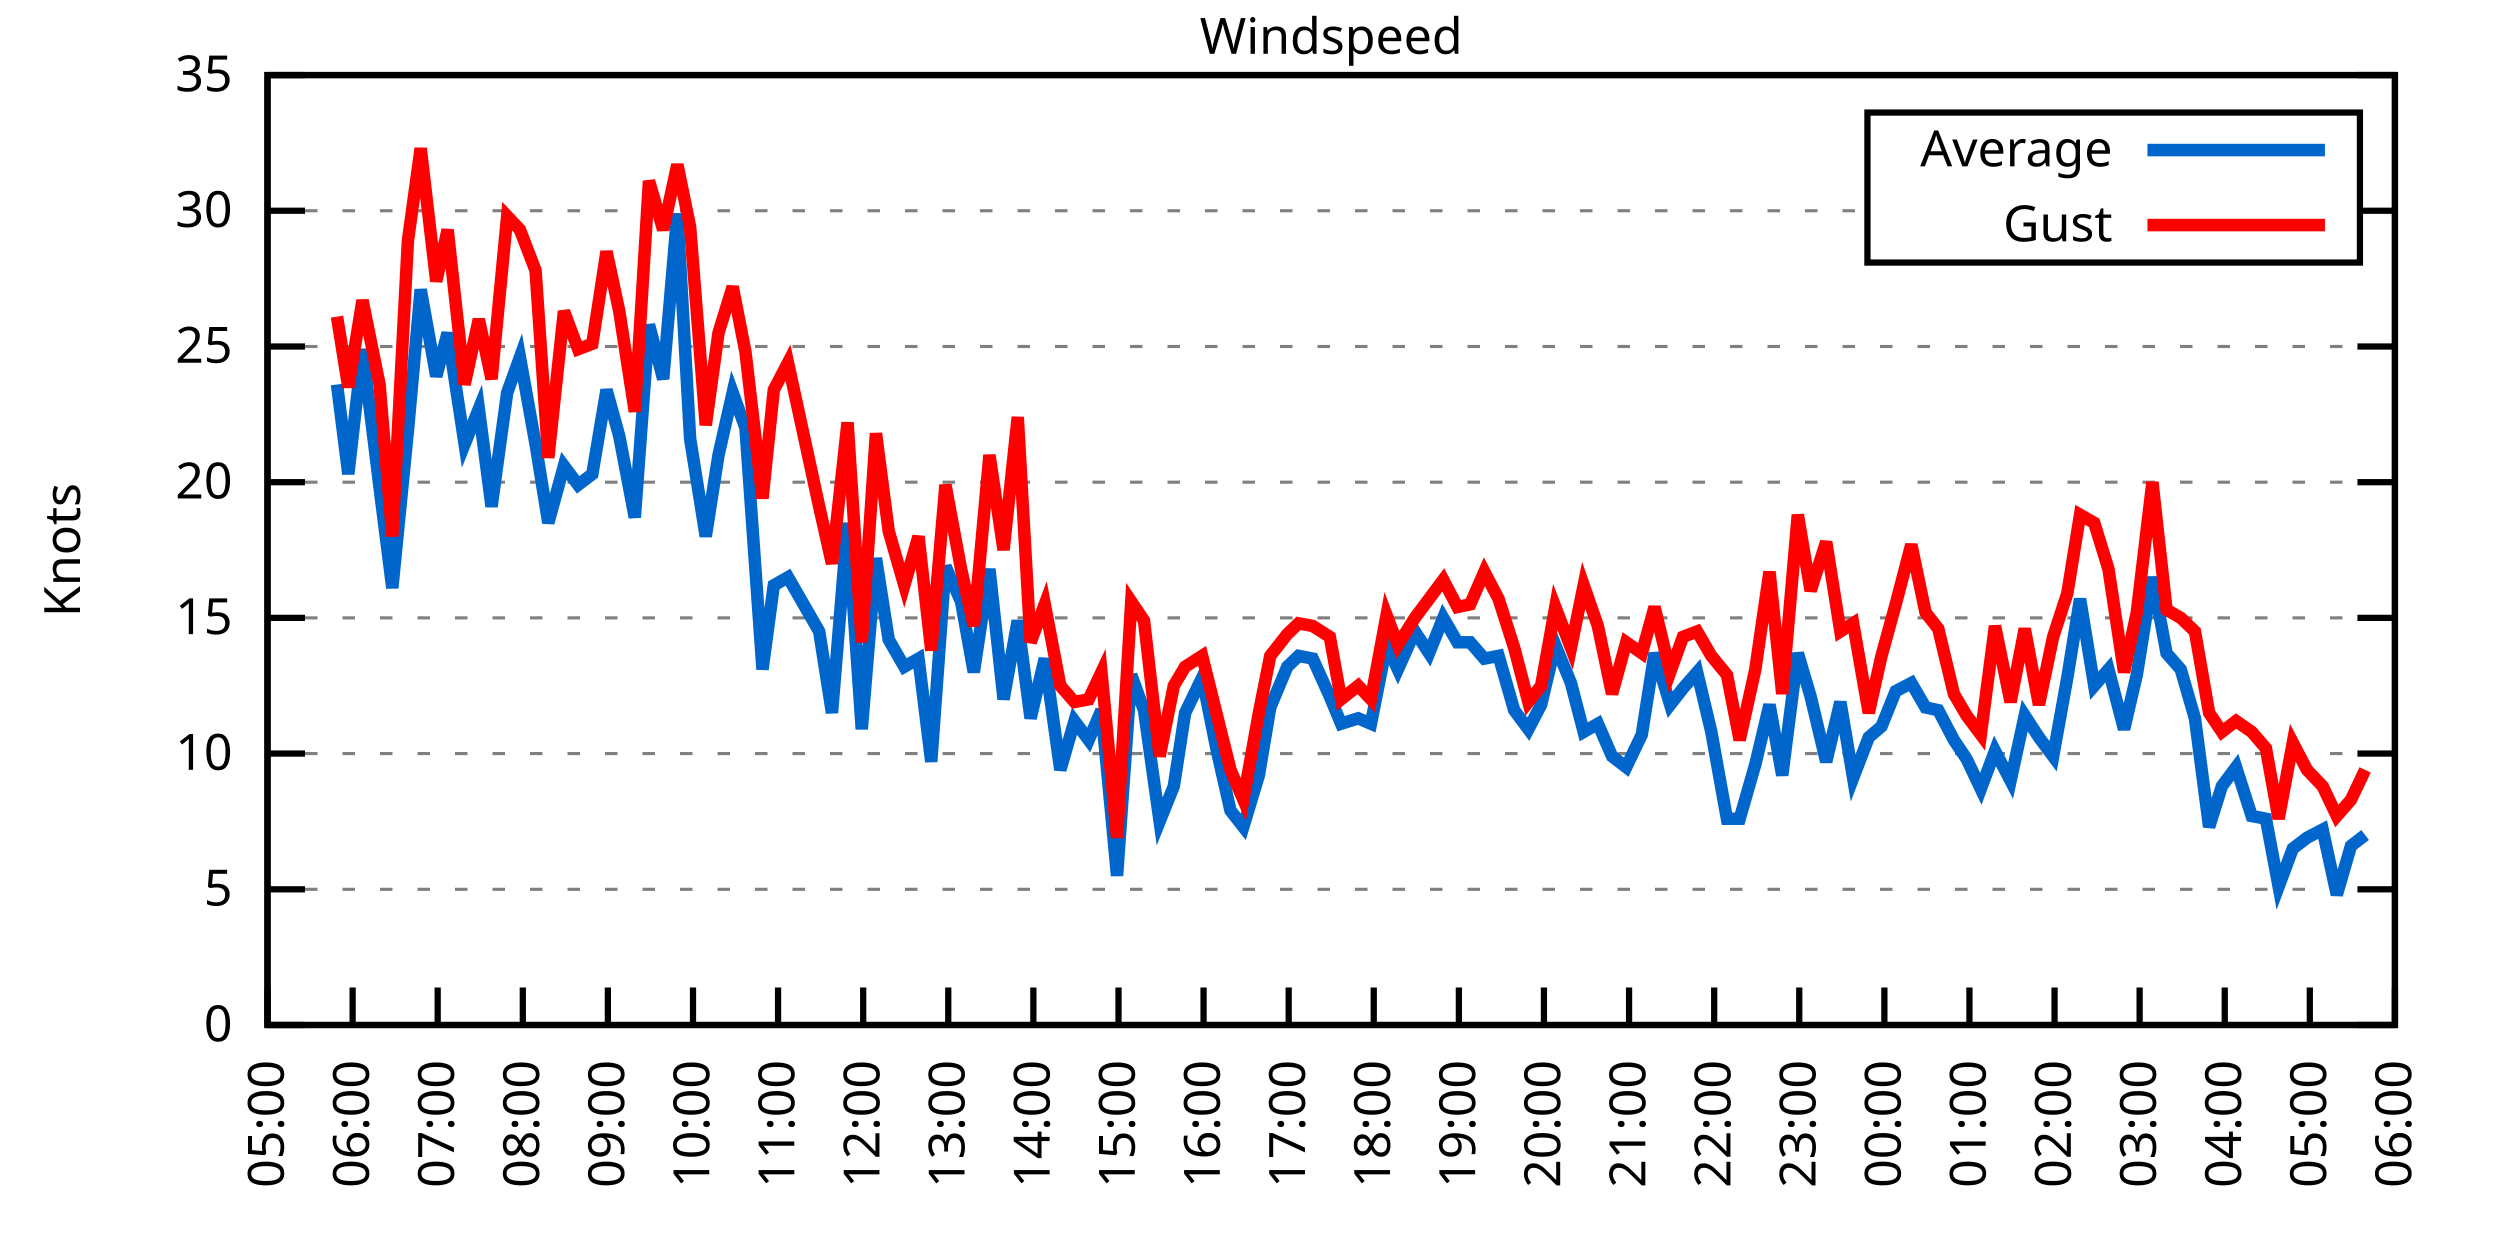
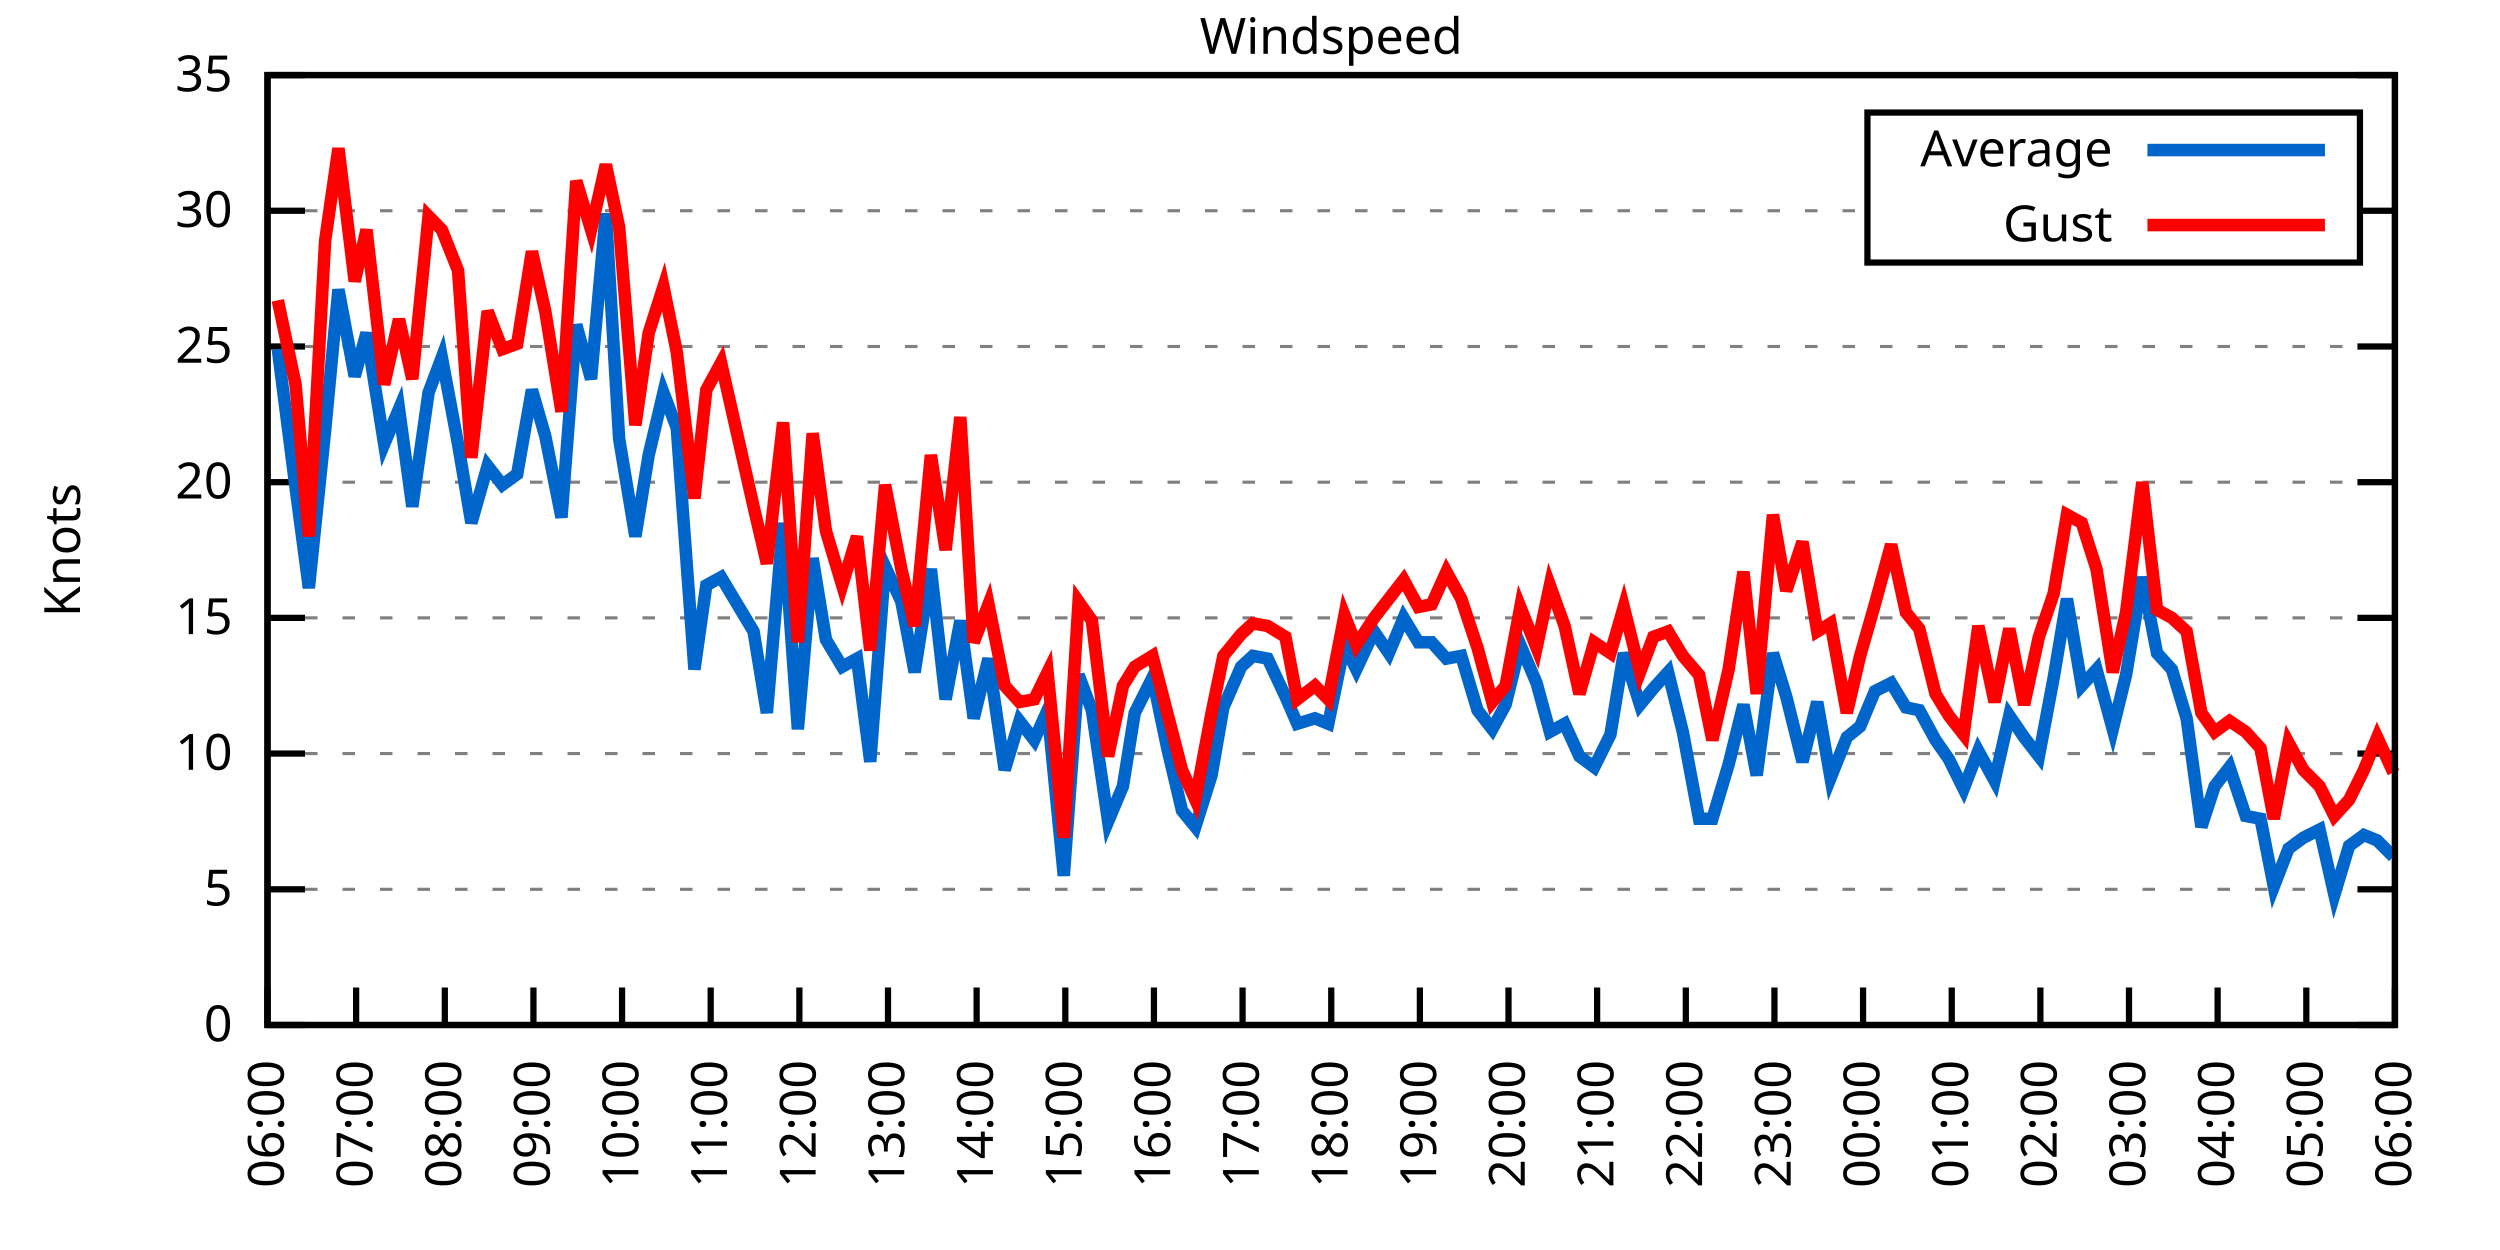
<svg xmlns="http://www.w3.org/2000/svg" xmlns:xlink="http://www.w3.org/1999/xlink" width="400" height="200" viewBox="0 0 400 200">
  <g id="gnuplot_canvas">
    <rect x="0" y="0" width="400" height="200" fill="none" />
    <defs>
      <circle id="gpDot" r="0.5" stroke-width="0.5" stroke="currentColor" />
      <path id="gpPt0" stroke-width="0.333" stroke="currentColor" d="M-1,0 h2 M0,-1 v2" />
      <path id="gpPt1" stroke-width="0.333" stroke="currentColor" d="M-1,-1 L1,1 M1,-1 L-1,1" />
      <path id="gpPt2" stroke-width="0.333" stroke="currentColor" d="M-1,0 L1,0 M0,-1 L0,1 M-1,-1 L1,1 M-1,1 L1,-1" />
      <rect id="gpPt3" stroke-width="0.333" stroke="currentColor" x="-1" y="-1" width="2" height="2" />
      <rect id="gpPt4" stroke-width="0.333" stroke="currentColor" fill="currentColor" x="-1" y="-1" width="2" height="2" />
      <circle id="gpPt5" stroke-width="0.333" stroke="currentColor" cx="0" cy="0" r="1" />
      <use xlink:href="#gpPt5" id="gpPt6" fill="currentColor" stroke="none" />
      <path id="gpPt7" stroke-width="0.333" stroke="currentColor" d="M0,-1.33 L-1.33,0.67 L1.33,0.67 z" />
      <use xlink:href="#gpPt7" id="gpPt8" fill="currentColor" stroke="none" />
      <use xlink:href="#gpPt7" id="gpPt9" stroke="currentColor" transform="rotate(180)" />
      <use xlink:href="#gpPt9" id="gpPt10" fill="currentColor" stroke="none" />
      <use xlink:href="#gpPt3" id="gpPt11" stroke="currentColor" transform="rotate(45)" />
      <use xlink:href="#gpPt11" id="gpPt12" fill="currentColor" stroke="none" />
      <path id="gpPt13" stroke-width="0.333" stroke="currentColor" d="M0,1.330 L1.265,0.411 L0.782,-1.067 L-0.782,-1.076 L-1.265,0.411 z" />
      <use xlink:href="#gpPt13" id="gpPt14" fill="currentColor" stroke="none" />
      <filter id="textbox" filterUnits="objectBoundingBox" x="0" y="0" height="1" width="1">
        <feFlood flood-color="white" flood-opacity="1" result="bgnd" />
        <feComposite in="SourceGraphic" in2="bgnd" operator="atop" />
      </filter>
      <filter id="greybox" filterUnits="objectBoundingBox" x="0" y="0" height="1" width="1">
        <feFlood flood-color="lightgrey" flood-opacity="1" result="grey" />
        <feComposite in="SourceGraphic" in2="grey" operator="atop" />
      </filter>
    </defs>
    <g fill="none" color="white" stroke="currentColor" stroke-width="1.00" stroke-linecap="butt" stroke-linejoin="miter">
</g>
    <g fill="none" color="black" stroke="currentColor" stroke-width="1.00" stroke-linecap="butt" stroke-linejoin="miter">
      <g stroke="none" shape-rendering="crispEdges">
        <polygon fill="rgb(255, 255, 255)" points="42.80,164.00 383.18,164.00 383.18,12.02 42.80,12.02 " />
      </g>
    </g>
    <g fill="none" color="black" stroke="currentColor" stroke-width="1.00" stroke-linecap="butt" stroke-linejoin="miter">
</g>
    <g fill="none" color="black" stroke="black" stroke-width="0.50" stroke-linecap="butt" stroke-linejoin="miter">
</g>
    <g fill="none" color="gray" stroke="currentColor" stroke-width="0.50" stroke-linecap="butt" stroke-linejoin="miter">
      <path stroke="gray" stroke-dasharray="2,4" class="gridline" d="M42.80,164.00 L383.19,164.00  " />
    </g>
    <g fill="none" color="gray" stroke="gray" stroke-width="1.00" stroke-linecap="butt" stroke-linejoin="miter">
</g>
    <g fill="none" color="black" stroke="currentColor" stroke-width="1.00" stroke-linecap="butt" stroke-linejoin="miter">
      <path stroke="black" d="M42.80,164.00 L48.80,164.00 M383.19,164.00 L377.19,164.00  " />
      <g transform="translate(37.20,166.60)" stroke="none" fill="black" font-family="Sans" font-size="8.00" text-anchor="end">
        <text>
          <tspan font-family="Sans"> 0</tspan>
        </text>
      </g>
    </g>
    <g fill="none" color="black" stroke="currentColor" stroke-width="1.00" stroke-linecap="butt" stroke-linejoin="miter">
</g>
    <g fill="none" color="black" stroke="black" stroke-width="0.50" stroke-linecap="butt" stroke-linejoin="miter">
</g>
    <g fill="none" color="gray" stroke="currentColor" stroke-width="0.50" stroke-linecap="butt" stroke-linejoin="miter">
      <path stroke="gray" stroke-dasharray="2,4" class="gridline" d="M42.80,142.29 L383.19,142.29  " />
    </g>
    <g fill="none" color="gray" stroke="gray" stroke-width="1.00" stroke-linecap="butt" stroke-linejoin="miter">
</g>
    <g fill="none" color="black" stroke="currentColor" stroke-width="1.00" stroke-linecap="butt" stroke-linejoin="miter">
      <path stroke="black" d="M42.80,142.29 L48.80,142.29 M383.19,142.29 L377.19,142.29  " />
      <g transform="translate(37.20,144.89)" stroke="none" fill="black" font-family="Sans" font-size="8.00" text-anchor="end">
        <text>
          <tspan font-family="Sans"> 5</tspan>
        </text>
      </g>
    </g>
    <g fill="none" color="black" stroke="currentColor" stroke-width="1.00" stroke-linecap="butt" stroke-linejoin="miter">
</g>
    <g fill="none" color="black" stroke="black" stroke-width="0.50" stroke-linecap="butt" stroke-linejoin="miter">
</g>
    <g fill="none" color="gray" stroke="currentColor" stroke-width="0.50" stroke-linecap="butt" stroke-linejoin="miter">
      <path stroke="gray" stroke-dasharray="2,4" class="gridline" d="M42.80,120.57 L383.19,120.57  " />
    </g>
    <g fill="none" color="gray" stroke="gray" stroke-width="1.00" stroke-linecap="butt" stroke-linejoin="miter">
</g>
    <g fill="none" color="black" stroke="currentColor" stroke-width="1.00" stroke-linecap="butt" stroke-linejoin="miter">
      <path stroke="black" d="M42.80,120.57 L48.80,120.57 M383.19,120.57 L377.19,120.57  " />
      <g transform="translate(37.20,123.17)" stroke="none" fill="black" font-family="Sans" font-size="8.00" text-anchor="end">
        <text>
          <tspan font-family="Sans"> 10</tspan>
        </text>
      </g>
    </g>
    <g fill="none" color="black" stroke="currentColor" stroke-width="1.00" stroke-linecap="butt" stroke-linejoin="miter">
</g>
    <g fill="none" color="black" stroke="black" stroke-width="0.50" stroke-linecap="butt" stroke-linejoin="miter">
</g>
    <g fill="none" color="gray" stroke="currentColor" stroke-width="0.50" stroke-linecap="butt" stroke-linejoin="miter">
      <path stroke="gray" stroke-dasharray="2,4" class="gridline" d="M42.80,98.86 L383.19,98.86  " />
    </g>
    <g fill="none" color="gray" stroke="gray" stroke-width="1.00" stroke-linecap="butt" stroke-linejoin="miter">
</g>
    <g fill="none" color="black" stroke="currentColor" stroke-width="1.00" stroke-linecap="butt" stroke-linejoin="miter">
      <path stroke="black" d="M42.80,98.86 L48.80,98.86 M383.19,98.86 L377.19,98.86  " />
      <g transform="translate(37.20,101.46)" stroke="none" fill="black" font-family="Sans" font-size="8.00" text-anchor="end">
        <text>
          <tspan font-family="Sans"> 15</tspan>
        </text>
      </g>
    </g>
    <g fill="none" color="black" stroke="currentColor" stroke-width="1.00" stroke-linecap="butt" stroke-linejoin="miter">
</g>
    <g fill="none" color="black" stroke="black" stroke-width="0.50" stroke-linecap="butt" stroke-linejoin="miter">
</g>
    <g fill="none" color="gray" stroke="currentColor" stroke-width="0.50" stroke-linecap="butt" stroke-linejoin="miter">
      <path stroke="gray" stroke-dasharray="2,4" class="gridline" d="M42.80,77.15 L383.19,77.15  " />
    </g>
    <g fill="none" color="gray" stroke="gray" stroke-width="1.00" stroke-linecap="butt" stroke-linejoin="miter">
</g>
    <g fill="none" color="black" stroke="currentColor" stroke-width="1.00" stroke-linecap="butt" stroke-linejoin="miter">
      <path stroke="black" d="M42.80,77.15 L48.80,77.15 M383.19,77.15 L377.19,77.15  " />
      <g transform="translate(37.20,79.75)" stroke="none" fill="black" font-family="Sans" font-size="8.00" text-anchor="end">
        <text>
          <tspan font-family="Sans"> 20</tspan>
        </text>
      </g>
    </g>
    <g fill="none" color="black" stroke="currentColor" stroke-width="1.00" stroke-linecap="butt" stroke-linejoin="miter">
</g>
    <g fill="none" color="black" stroke="black" stroke-width="0.50" stroke-linecap="butt" stroke-linejoin="miter">
</g>
    <g fill="none" color="gray" stroke="currentColor" stroke-width="0.50" stroke-linecap="butt" stroke-linejoin="miter">
      <path stroke="gray" stroke-dasharray="2,4" class="gridline" d="M42.80,55.44 L383.19,55.44  " />
    </g>
    <g fill="none" color="gray" stroke="gray" stroke-width="1.00" stroke-linecap="butt" stroke-linejoin="miter">
</g>
    <g fill="none" color="black" stroke="currentColor" stroke-width="1.00" stroke-linecap="butt" stroke-linejoin="miter">
      <path stroke="black" d="M42.80,55.44 L48.80,55.44 M383.19,55.44 L377.19,55.44  " />
      <g transform="translate(37.20,58.04)" stroke="none" fill="black" font-family="Sans" font-size="8.00" text-anchor="end">
        <text>
          <tspan font-family="Sans"> 25</tspan>
        </text>
      </g>
    </g>
    <g fill="none" color="black" stroke="currentColor" stroke-width="1.00" stroke-linecap="butt" stroke-linejoin="miter">
</g>
    <g fill="none" color="black" stroke="black" stroke-width="0.50" stroke-linecap="butt" stroke-linejoin="miter">
</g>
    <g fill="none" color="gray" stroke="currentColor" stroke-width="0.50" stroke-linecap="butt" stroke-linejoin="miter">
      <path stroke="gray" stroke-dasharray="2,4" class="gridline" d="M42.80,33.72 L298.79,33.72 M377.59,33.72 L383.19,33.72  " />
    </g>
    <g fill="none" color="gray" stroke="gray" stroke-width="1.00" stroke-linecap="butt" stroke-linejoin="miter">
</g>
    <g fill="none" color="black" stroke="currentColor" stroke-width="1.00" stroke-linecap="butt" stroke-linejoin="miter">
      <path stroke="black" d="M42.80,33.72 L48.80,33.72 M383.19,33.72 L377.19,33.72  " />
      <g transform="translate(37.20,36.32)" stroke="none" fill="black" font-family="Sans" font-size="8.00" text-anchor="end">
        <text>
          <tspan font-family="Sans"> 30</tspan>
        </text>
      </g>
    </g>
    <g fill="none" color="black" stroke="currentColor" stroke-width="1.00" stroke-linecap="butt" stroke-linejoin="miter">
</g>
    <g fill="none" color="black" stroke="black" stroke-width="0.50" stroke-linecap="butt" stroke-linejoin="miter">
</g>
    <g fill="none" color="gray" stroke="currentColor" stroke-width="0.50" stroke-linecap="butt" stroke-linejoin="miter">
      <path stroke="gray" stroke-dasharray="2,4" class="gridline" d="M42.80,12.01 L383.19,12.01  " />
    </g>
    <g fill="none" color="gray" stroke="gray" stroke-width="1.00" stroke-linecap="butt" stroke-linejoin="miter">
</g>
    <g fill="none" color="black" stroke="currentColor" stroke-width="1.00" stroke-linecap="butt" stroke-linejoin="miter">
      <path stroke="black" d="M42.80,12.01 L48.80,12.01 M383.19,12.01 L377.19,12.01  " />
      <g transform="translate(37.20,14.61)" stroke="none" fill="black" font-family="Sans" font-size="8.00" text-anchor="end">
        <text>
          <tspan font-family="Sans"> 35</tspan>
        </text>
      </g>
    </g>
    <g fill="none" color="black" stroke="currentColor" stroke-width="1.00" stroke-linecap="butt" stroke-linejoin="miter">
      <path stroke="black" d="M42.80,164.00 L42.80,158.00  " />
      <g transform="translate(45.40,169.60) rotate(270.00)" stroke="none" fill="black" font-family="Sans" font-size="8.00" text-anchor="end">
        <text>
-           <tspan font-family="Sans">05:00</tspan>
-         </text>
-       </g>
-     </g>
-     <g fill="none" color="black" stroke="currentColor" stroke-width="1.00" stroke-linecap="butt" stroke-linejoin="miter">
-       <path stroke="black" d="M56.42,164.00 L56.42,158.00  " />
-       <g transform="translate(59.02,169.60) rotate(270.00)" stroke="none" fill="black" font-family="Sans" font-size="8.00" text-anchor="end">
-         <text>
          <tspan font-family="Sans">06:00</tspan>
        </text>
      </g>
    </g>
    <g fill="none" color="black" stroke="currentColor" stroke-width="1.00" stroke-linecap="butt" stroke-linejoin="miter">
-       <path stroke="black" d="M70.03,164.00 L70.03,158.00  " />
-       <g transform="translate(72.63,169.60) rotate(270.00)" stroke="none" fill="black" font-family="Sans" font-size="8.00" text-anchor="end">
+       <path stroke="black" d="M56.98,164.00 L56.98,158.00  " />
+       <g transform="translate(59.58,169.60) rotate(270.00)" stroke="none" fill="black" font-family="Sans" font-size="8.00" text-anchor="end">
        <text>
          <tspan font-family="Sans">07:00</tspan>
        </text>
      </g>
    </g>
    <g fill="none" color="black" stroke="currentColor" stroke-width="1.00" stroke-linecap="butt" stroke-linejoin="miter">
-       <path stroke="black" d="M83.65,164.00 L83.65,158.00  " />
-       <g transform="translate(86.25,169.60) rotate(270.00)" stroke="none" fill="black" font-family="Sans" font-size="8.00" text-anchor="end">
+       <path stroke="black" d="M71.17,164.00 L71.17,158.00  " />
+       <g transform="translate(73.77,169.60) rotate(270.00)" stroke="none" fill="black" font-family="Sans" font-size="8.00" text-anchor="end">
        <text>
          <tspan font-family="Sans">08:00</tspan>
        </text>
      </g>
    </g>
    <g fill="none" color="black" stroke="currentColor" stroke-width="1.00" stroke-linecap="butt" stroke-linejoin="miter">
-       <path stroke="black" d="M97.26,164.00 L97.26,158.00  " />
-       <g transform="translate(99.86,169.60) rotate(270.00)" stroke="none" fill="black" font-family="Sans" font-size="8.00" text-anchor="end">
+       <path stroke="black" d="M85.35,164.00 L85.35,158.00  " />
+       <g transform="translate(87.95,169.60) rotate(270.00)" stroke="none" fill="black" font-family="Sans" font-size="8.00" text-anchor="end">
        <text>
          <tspan font-family="Sans">09:00</tspan>
        </text>
      </g>
    </g>
    <g fill="none" color="black" stroke="currentColor" stroke-width="1.00" stroke-linecap="butt" stroke-linejoin="miter">
-       <path stroke="black" d="M110.88,164.00 L110.88,158.00  " />
-       <g transform="translate(113.48,169.60) rotate(270.00)" stroke="none" fill="black" font-family="Sans" font-size="8.00" text-anchor="end">
+       <path stroke="black" d="M99.53,164.00 L99.53,158.00  " />
+       <g transform="translate(102.13,169.60) rotate(270.00)" stroke="none" fill="black" font-family="Sans" font-size="8.00" text-anchor="end">
        <text>
          <tspan font-family="Sans">10:00</tspan>
        </text>
      </g>
    </g>
    <g fill="none" color="black" stroke="currentColor" stroke-width="1.00" stroke-linecap="butt" stroke-linejoin="miter">
-       <path stroke="black" d="M124.49,164.00 L124.49,158.00  " />
-       <g transform="translate(127.09,169.60) rotate(270.00)" stroke="none" fill="black" font-family="Sans" font-size="8.00" text-anchor="end">
+       <path stroke="black" d="M113.71,164.00 L113.71,158.00  " />
+       <g transform="translate(116.31,169.60) rotate(270.00)" stroke="none" fill="black" font-family="Sans" font-size="8.00" text-anchor="end">
        <text>
          <tspan font-family="Sans">11:00</tspan>
        </text>
      </g>
    </g>
    <g fill="none" color="black" stroke="currentColor" stroke-width="1.00" stroke-linecap="butt" stroke-linejoin="miter">
-       <path stroke="black" d="M138.11,164.00 L138.11,158.00  " />
-       <g transform="translate(140.71,169.60) rotate(270.00)" stroke="none" fill="black" font-family="Sans" font-size="8.00" text-anchor="end">
+       <path stroke="black" d="M127.90,164.00 L127.90,158.00  " />
+       <g transform="translate(130.50,169.60) rotate(270.00)" stroke="none" fill="black" font-family="Sans" font-size="8.00" text-anchor="end">
        <text>
          <tspan font-family="Sans">12:00</tspan>
        </text>
      </g>
    </g>
    <g fill="none" color="black" stroke="currentColor" stroke-width="1.00" stroke-linecap="butt" stroke-linejoin="miter">
-       <path stroke="black" d="M151.72,164.00 L151.72,158.00  " />
-       <g transform="translate(154.32,169.60) rotate(270.00)" stroke="none" fill="black" font-family="Sans" font-size="8.00" text-anchor="end">
+       <path stroke="black" d="M142.08,164.00 L142.08,158.00  " />
+       <g transform="translate(144.68,169.60) rotate(270.00)" stroke="none" fill="black" font-family="Sans" font-size="8.00" text-anchor="end">
        <text>
          <tspan font-family="Sans">13:00</tspan>
        </text>
      </g>
    </g>
    <g fill="none" color="black" stroke="currentColor" stroke-width="1.00" stroke-linecap="butt" stroke-linejoin="miter">
-       <path stroke="black" d="M165.34,164.00 L165.34,158.00  " />
-       <g transform="translate(167.94,169.60) rotate(270.00)" stroke="none" fill="black" font-family="Sans" font-size="8.00" text-anchor="end">
+       <path stroke="black" d="M156.26,164.00 L156.26,158.00  " />
+       <g transform="translate(158.86,169.60) rotate(270.00)" stroke="none" fill="black" font-family="Sans" font-size="8.00" text-anchor="end">
        <text>
          <tspan font-family="Sans">14:00</tspan>
        </text>
      </g>
    </g>
    <g fill="none" color="black" stroke="currentColor" stroke-width="1.00" stroke-linecap="butt" stroke-linejoin="miter">
-       <path stroke="black" d="M178.96,164.00 L178.96,158.00  " />
-       <g transform="translate(181.56,169.60) rotate(270.00)" stroke="none" fill="black" font-family="Sans" font-size="8.00" text-anchor="end">
+       <path stroke="black" d="M170.45,164.00 L170.45,158.00  " />
+       <g transform="translate(173.05,169.60) rotate(270.00)" stroke="none" fill="black" font-family="Sans" font-size="8.00" text-anchor="end">
        <text>
          <tspan font-family="Sans">15:00</tspan>
        </text>
      </g>
    </g>
    <g fill="none" color="black" stroke="currentColor" stroke-width="1.00" stroke-linecap="butt" stroke-linejoin="miter">
-       <path stroke="black" d="M192.57,164.00 L192.57,158.00  " />
-       <g transform="translate(195.17,169.60) rotate(270.00)" stroke="none" fill="black" font-family="Sans" font-size="8.00" text-anchor="end">
+       <path stroke="black" d="M184.63,164.00 L184.63,158.00  " />
+       <g transform="translate(187.23,169.60) rotate(270.00)" stroke="none" fill="black" font-family="Sans" font-size="8.00" text-anchor="end">
        <text>
          <tspan font-family="Sans">16:00</tspan>
        </text>
      </g>
    </g>
    <g fill="none" color="black" stroke="currentColor" stroke-width="1.00" stroke-linecap="butt" stroke-linejoin="miter">
-       <path stroke="black" d="M206.19,164.00 L206.19,158.00  " />
-       <g transform="translate(208.79,169.60) rotate(270.00)" stroke="none" fill="black" font-family="Sans" font-size="8.00" text-anchor="end">
+       <path stroke="black" d="M198.81,164.00 L198.81,158.00  " />
+       <g transform="translate(201.41,169.60) rotate(270.00)" stroke="none" fill="black" font-family="Sans" font-size="8.00" text-anchor="end">
        <text>
          <tspan font-family="Sans">17:00</tspan>
        </text>
      </g>
    </g>
    <g fill="none" color="black" stroke="currentColor" stroke-width="1.00" stroke-linecap="butt" stroke-linejoin="miter">
-       <path stroke="black" d="M219.80,164.00 L219.80,158.00  " />
-       <g transform="translate(222.40,169.60) rotate(270.00)" stroke="none" fill="black" font-family="Sans" font-size="8.00" text-anchor="end">
+       <path stroke="black" d="M213.00,164.00 L213.00,158.00  " />
+       <g transform="translate(215.60,169.60) rotate(270.00)" stroke="none" fill="black" font-family="Sans" font-size="8.00" text-anchor="end">
        <text>
          <tspan font-family="Sans">18:00</tspan>
        </text>
      </g>
    </g>
    <g fill="none" color="black" stroke="currentColor" stroke-width="1.00" stroke-linecap="butt" stroke-linejoin="miter">
-       <path stroke="black" d="M233.42,164.00 L233.42,158.00  " />
-       <g transform="translate(236.02,169.60) rotate(270.00)" stroke="none" fill="black" font-family="Sans" font-size="8.00" text-anchor="end">
+       <path stroke="black" d="M227.18,164.00 L227.18,158.00  " />
+       <g transform="translate(229.78,169.60) rotate(270.00)" stroke="none" fill="black" font-family="Sans" font-size="8.00" text-anchor="end">
        <text>
          <tspan font-family="Sans">19:00</tspan>
        </text>
      </g>
    </g>
    <g fill="none" color="black" stroke="currentColor" stroke-width="1.00" stroke-linecap="butt" stroke-linejoin="miter">
-       <path stroke="black" d="M247.03,164.00 L247.03,158.00  " />
-       <g transform="translate(249.63,169.60) rotate(270.00)" stroke="none" fill="black" font-family="Sans" font-size="8.00" text-anchor="end">
+       <path stroke="black" d="M241.36,164.00 L241.36,158.00  " />
+       <g transform="translate(243.96,169.60) rotate(270.00)" stroke="none" fill="black" font-family="Sans" font-size="8.00" text-anchor="end">
        <text>
          <tspan font-family="Sans">20:00</tspan>
        </text>
      </g>
    </g>
    <g fill="none" color="black" stroke="currentColor" stroke-width="1.00" stroke-linecap="butt" stroke-linejoin="miter">
-       <path stroke="black" d="M260.65,164.00 L260.65,158.00  " />
-       <g transform="translate(263.25,169.60) rotate(270.00)" stroke="none" fill="black" font-family="Sans" font-size="8.00" text-anchor="end">
+       <path stroke="black" d="M255.54,164.00 L255.54,158.00  " />
+       <g transform="translate(258.14,169.60) rotate(270.00)" stroke="none" fill="black" font-family="Sans" font-size="8.00" text-anchor="end">
        <text>
          <tspan font-family="Sans">21:00</tspan>
        </text>
      </g>
    </g>
    <g fill="none" color="black" stroke="currentColor" stroke-width="1.00" stroke-linecap="butt" stroke-linejoin="miter">
-       <path stroke="black" d="M274.27,164.00 L274.27,158.00  " />
-       <g transform="translate(276.87,169.60) rotate(270.00)" stroke="none" fill="black" font-family="Sans" font-size="8.00" text-anchor="end">
+       <path stroke="black" d="M269.73,164.00 L269.73,158.00  " />
+       <g transform="translate(272.33,169.60) rotate(270.00)" stroke="none" fill="black" font-family="Sans" font-size="8.00" text-anchor="end">
        <text>
          <tspan font-family="Sans">22:00</tspan>
        </text>
      </g>
    </g>
    <g fill="none" color="black" stroke="currentColor" stroke-width="1.00" stroke-linecap="butt" stroke-linejoin="miter">
-       <path stroke="black" d="M287.88,164.00 L287.88,158.00  " />
-       <g transform="translate(290.48,169.60) rotate(270.00)" stroke="none" fill="black" font-family="Sans" font-size="8.00" text-anchor="end">
+       <path stroke="black" d="M283.91,164.00 L283.91,158.00  " />
+       <g transform="translate(286.51,169.60) rotate(270.00)" stroke="none" fill="black" font-family="Sans" font-size="8.00" text-anchor="end">
        <text>
          <tspan font-family="Sans">23:00</tspan>
        </text>
      </g>
    </g>
    <g fill="none" color="black" stroke="currentColor" stroke-width="1.00" stroke-linecap="butt" stroke-linejoin="miter">
-       <path stroke="black" d="M301.50,164.00 L301.50,158.00  " />
-       <g transform="translate(304.10,169.60) rotate(270.00)" stroke="none" fill="black" font-family="Sans" font-size="8.00" text-anchor="end">
+       <path stroke="black" d="M298.09,164.00 L298.09,158.00  " />
+       <g transform="translate(300.69,169.60) rotate(270.00)" stroke="none" fill="black" font-family="Sans" font-size="8.00" text-anchor="end">
        <text>
          <tspan font-family="Sans">00:00</tspan>
        </text>
      </g>
    </g>
    <g fill="none" color="black" stroke="currentColor" stroke-width="1.00" stroke-linecap="butt" stroke-linejoin="miter">
-       <path stroke="black" d="M315.11,164.00 L315.11,158.00  " />
-       <g transform="translate(317.71,169.60) rotate(270.00)" stroke="none" fill="black" font-family="Sans" font-size="8.00" text-anchor="end">
+       <path stroke="black" d="M312.28,164.00 L312.28,158.00  " />
+       <g transform="translate(314.88,169.60) rotate(270.00)" stroke="none" fill="black" font-family="Sans" font-size="8.00" text-anchor="end">
        <text>
          <tspan font-family="Sans">01:00</tspan>
        </text>
      </g>
    </g>
    <g fill="none" color="black" stroke="currentColor" stroke-width="1.00" stroke-linecap="butt" stroke-linejoin="miter">
-       <path stroke="black" d="M328.73,164.00 L328.73,158.00  " />
-       <g transform="translate(331.33,169.60) rotate(270.00)" stroke="none" fill="black" font-family="Sans" font-size="8.00" text-anchor="end">
+       <path stroke="black" d="M326.46,164.00 L326.46,158.00  " />
+       <g transform="translate(329.06,169.60) rotate(270.00)" stroke="none" fill="black" font-family="Sans" font-size="8.00" text-anchor="end">
        <text>
          <tspan font-family="Sans">02:00</tspan>
        </text>
      </g>
    </g>
    <g fill="none" color="black" stroke="currentColor" stroke-width="1.00" stroke-linecap="butt" stroke-linejoin="miter">
-       <path stroke="black" d="M342.34,164.00 L342.34,158.00  " />
-       <g transform="translate(344.94,169.60) rotate(270.00)" stroke="none" fill="black" font-family="Sans" font-size="8.00" text-anchor="end">
+       <path stroke="black" d="M340.64,164.00 L340.64,158.00  " />
+       <g transform="translate(343.24,169.60) rotate(270.00)" stroke="none" fill="black" font-family="Sans" font-size="8.00" text-anchor="end">
        <text>
          <tspan font-family="Sans">03:00</tspan>
        </text>
      </g>
    </g>
    <g fill="none" color="black" stroke="currentColor" stroke-width="1.00" stroke-linecap="butt" stroke-linejoin="miter">
-       <path stroke="black" d="M355.96,164.00 L355.96,158.00  " />
-       <g transform="translate(358.56,169.60) rotate(270.00)" stroke="none" fill="black" font-family="Sans" font-size="8.00" text-anchor="end">
+       <path stroke="black" d="M354.82,164.00 L354.82,158.00  " />
+       <g transform="translate(357.42,169.60) rotate(270.00)" stroke="none" fill="black" font-family="Sans" font-size="8.00" text-anchor="end">
        <text>
          <tspan font-family="Sans">04:00</tspan>
        </text>
      </g>
    </g>
    <g fill="none" color="black" stroke="currentColor" stroke-width="1.00" stroke-linecap="butt" stroke-linejoin="miter">
-       <path stroke="black" d="M369.57,164.00 L369.57,158.00  " />
-       <g transform="translate(372.17,169.60) rotate(270.00)" stroke="none" fill="black" font-family="Sans" font-size="8.00" text-anchor="end">
+       <path stroke="black" d="M369.01,164.00 L369.01,158.00  " />
+       <g transform="translate(371.61,169.60) rotate(270.00)" stroke="none" fill="black" font-family="Sans" font-size="8.00" text-anchor="end">
        <text>
          <tspan font-family="Sans">05:00</tspan>
        </text>
      </g>
    </g>
    <g fill="none" color="black" stroke="currentColor" stroke-width="1.00" stroke-linecap="butt" stroke-linejoin="miter">
      <path stroke="black" d="M383.19,164.00 L383.19,158.00  " />
      <g transform="translate(385.79,169.60) rotate(270.00)" stroke="none" fill="black" font-family="Sans" font-size="8.00" text-anchor="end">
        <text>
          <tspan font-family="Sans">06:00</tspan>
        </text>
      </g>
    </g>
    <g fill="none" color="black" stroke="currentColor" stroke-width="1.00" stroke-linecap="butt" stroke-linejoin="miter">
</g>
    <g fill="none" color="black" stroke="currentColor" stroke-width="1.00" stroke-linecap="butt" stroke-linejoin="miter">
      <path stroke="black" d="M42.80,12.01 L42.80,164.00 L383.19,164.00 L383.19,12.01 L42.80,12.01 Z  " />
    </g>
    <g fill="none" color="black" stroke="currentColor" stroke-width="1.00" stroke-linecap="butt" stroke-linejoin="miter">
</g>
    <g fill="none" color="black" stroke="currentColor" stroke-width="1.00" stroke-linecap="butt" stroke-linejoin="miter">
      <path stroke="black" d="M298.79,42.01 L298.79,18.01 L377.59,18.01 L377.59,42.01 L298.79,42.01 Z  " />
    </g>
    <g id="Windspeed_plot_1">
      <g fill="none" color="white" stroke="black" stroke-width="2.00" stroke-linecap="butt" stroke-linejoin="miter">
</g>
      <g fill="none" color="black" stroke="currentColor" stroke-width="2.00" stroke-linecap="butt" stroke-linejoin="miter">
        <g transform="translate(337.99,26.61)" stroke="none" fill="black" font-family="Sans" font-size="8.00" text-anchor="end">
          <text>
            <tspan font-family="Sans">Average</tspan>
          </text>
        </g>
      </g>
      <g fill="none" color="black" stroke="currentColor" stroke-width="2.00" stroke-linecap="butt" stroke-linejoin="miter">
-         <path stroke="rgb(  0, 102, 204)" d="M343.59,24.01 L371.99,24.01 M53.92,61.52 L55.73,75.85 L58.00,55.87 L60.73,78.02 L62.77,94.08 L65.27,68.90   L67.31,46.32 L69.80,60.21 L71.62,53.26 L74.34,71.07 L76.61,65.42 L78.65,81.06 L81.15,62.82 L83.19,57.17   L85.69,71.07 L87.73,83.66 L90.23,74.54 L92.50,77.58 L94.77,75.85 L97.04,62.38 L99.08,69.77 L101.57,82.79   L103.84,51.96 L106.11,60.65 L108.38,34.16 L110.42,70.20 L112.92,85.83 L114.96,72.81 L117.23,62.82 L119.27,68.46   L122.00,107.11 L123.81,93.65 L126.08,92.35 L131.07,101.03 L133.12,114.06 L135.61,83.66 L137.88,116.67 L140.15,89.31   L142.19,102.34 L144.69,106.68 L146.96,105.38 L149.00,121.88 L151.27,90.61 L153.77,96.26 L155.81,107.55 L158.31,91.04   L160.57,111.89 L162.84,99.30 L164.89,114.93 L167.16,105.38 L169.65,123.18 L171.92,115.36 L174.19,118.40 L176.23,113.63   L178.73,140.12 L181.00,107.98 L183.04,113.63 L185.54,131.43 L187.81,125.79 L189.62,114.06 L192.34,108.42 L194.61,119.71   L196.88,129.69 L198.93,132.30 L201.42,124.05 L203.24,113.19 L205.96,106.68 L207.78,104.94 L210.04,105.38 L212.77,111.45   L214.58,115.80 L217.31,114.93 L219.35,115.80 L221.85,103.20 L223.66,107.11 L226.38,101.03 L228.65,104.51 L230.92,98.86   L233.19,102.77 L235.23,102.77 L237.50,105.38 L239.77,104.94 L242.27,113.63 L244.54,116.67 L246.58,112.76 L248.85,103.20   L251.35,109.28 L253.39,117.10 L255.66,115.80 L257.93,121.01 L260.20,122.75 L262.69,117.53 L264.73,104.51 L267.23,112.76   L269.27,110.15 L271.54,107.55 L273.81,117.10 L276.31,131.00 L278.35,131.00 L280.85,122.31 L283.12,112.76 L285.16,124.05   L287.65,104.51 L289.70,111.45 L292.19,121.88 L294.46,112.32 L296.50,124.48 L299.00,117.97 L301.04,116.23 L303.31,110.59   L305.81,109.28 L308.08,113.19 L310.12,113.63 L312.62,118.40 L314.66,121.44 L316.93,126.22 L319.20,120.14 L321.69,124.92   L323.96,114.49 L326.23,117.97 L328.50,121.01 L330.77,108.42 L332.81,95.82 L335.08,109.72 L337.35,107.11 L339.85,116.67   L341.89,107.98 L344.39,92.35 L346.65,104.51 L348.92,107.11 L351.19,114.93 L353.46,132.30 L355.50,125.79 L357.77,122.75   L360.27,130.56 L362.54,131.00 L364.58,141.85 L366.85,135.77 L369.12,134.04 L371.62,132.73 L373.89,143.16 L376.16,135.34   L378.42,133.60  " />
+         <path stroke="rgb(  0, 102, 204)" d="M343.59,24.01 L371.99,24.01 M44.45,55.87 L47.29,78.02 L49.42,94.08 L52.02,68.90 L54.15,46.32 L56.75,60.21   L58.64,53.26 L61.47,71.07 L63.84,65.42 L65.97,81.06 L68.57,62.82 L70.69,57.17 L73.29,71.07 L75.42,83.66   L78.02,74.54 L80.38,77.58 L82.75,75.85 L85.11,62.38 L87.24,69.77 L89.84,82.79 L92.20,51.96 L94.57,60.65   L96.93,34.16 L99.06,70.20 L101.66,85.83 L103.79,72.81 L106.15,62.82 L108.28,68.46 L111.11,107.11 L113.01,93.65   L115.37,92.35 L120.57,101.03 L122.70,114.06 L125.30,83.66 L127.66,116.67 L130.02,89.31 L132.15,102.34 L134.75,106.68   L137.12,105.38 L139.24,121.88 L141.61,90.61 L144.21,96.26 L146.34,107.55 L148.94,91.04 L151.30,111.89 L153.66,99.30   L155.79,114.93 L158.15,105.38 L160.75,123.18 L163.12,115.36 L165.48,118.40 L167.61,113.63 L170.21,140.12 L172.57,107.98   L174.70,113.63 L177.30,131.43 L179.67,125.79 L181.56,114.06 L184.39,108.42 L186.76,119.71 L189.12,129.69 L191.25,132.30   L193.85,124.05 L195.74,113.19 L198.58,106.68 L200.47,104.94 L202.83,105.38 L205.67,111.45 L207.56,115.80 L210.39,114.93   L212.52,115.80 L215.12,103.20 L217.01,107.11 L219.85,101.03 L222.21,104.51 L224.58,98.86 L226.94,102.77 L229.07,102.77   L231.43,105.38 L233.80,104.94 L236.40,113.63 L238.76,116.67 L240.89,112.76 L243.25,103.20 L245.85,109.28 L247.98,117.10   L250.34,115.80 L252.71,121.01 L255.07,122.75 L257.67,117.53 L259.80,104.51 L262.40,112.76 L264.53,110.15 L266.89,107.55   L269.25,117.10 L271.85,131.00 L273.98,131.00 L276.58,122.31 L278.95,112.76 L281.07,124.05 L283.67,104.51 L285.80,111.45   L288.40,121.88 L290.76,112.32 L292.89,124.48 L295.49,117.97 L297.62,116.23 L299.98,110.59 L302.58,109.28 L304.95,113.19   L307.08,113.63 L309.68,118.40 L311.80,121.44 L314.17,126.22 L316.53,120.14 L319.13,124.92 L321.49,114.49 L323.86,117.97   L326.22,121.01 L328.59,108.42 L330.71,95.82 L333.08,109.72 L335.44,107.11 L338.04,116.67 L340.17,107.98 L342.77,92.35   L345.13,104.51 L347.50,107.11 L349.86,114.93 L352.22,132.30 L354.35,125.79 L356.72,122.75 L359.32,130.56 L361.68,131.00   L363.81,141.85 L366.17,135.77 L368.53,134.04 L371.13,132.73 L373.50,143.16 L375.86,135.34 L378.23,133.60 L380.35,134.47   L382.95,137.08  " />
      </g>
    </g>
    <g id="Windspeed_plot_2">
      <g fill="none" color="black" stroke="currentColor" stroke-width="2.00" stroke-linecap="butt" stroke-linejoin="miter">
        <g transform="translate(337.99,38.61)" stroke="none" fill="black" font-family="Sans" font-size="8.00" text-anchor="end">
          <text>
            <tspan font-family="Sans">Gust</tspan>
          </text>
        </g>
      </g>
      <g fill="none" color="black" stroke="currentColor" stroke-width="2.00" stroke-linecap="butt" stroke-linejoin="miter">
-         <path stroke="rgb(255,   0,   0)" d="M343.59,36.01 L371.99,36.01 M53.92,50.66 L55.73,61.95 L58.00,48.05 L60.73,61.52 L62.77,85.83 L65.27,38.50   L67.31,23.73 L69.80,45.01 L71.62,36.76 L74.34,61.52 L76.61,51.09 L78.65,60.65 L81.15,34.59 L83.19,36.76   L85.69,43.28 L87.73,73.24 L90.23,49.79 L92.50,55.87 L94.77,55.00 L97.04,40.24 L99.08,49.79 L101.57,65.86   L103.84,28.95 L106.11,36.76 L108.38,26.34 L110.42,36.33 L112.92,68.03 L114.96,53.26 L117.23,45.88 L119.27,56.30   L122.00,79.75 L123.81,62.38 L126.08,58.04 L131.07,81.06 L133.12,90.18 L135.61,67.59 L137.88,102.77 L140.15,69.33   L142.19,84.97 L144.69,93.65 L146.96,85.83 L149.00,104.07 L151.27,77.58 L153.77,91.04 L155.81,100.16 L158.31,72.81   L160.57,88.00 L162.84,66.73 L164.89,102.77 L167.16,96.69 L169.65,109.72 L171.92,112.32 L174.19,111.89 L176.23,107.55   L178.73,134.04 L181.00,96.26 L183.04,99.30 L185.54,121.01 L187.81,109.72 L189.62,106.68 L192.34,104.94 L194.61,114.06   L196.88,123.18 L198.93,127.96 L201.42,114.06 L203.24,104.94 L205.96,101.47 L207.78,99.73 L210.04,100.16 L212.77,101.90   L214.58,111.89 L217.31,109.72 L219.35,111.89 L221.85,98.43 L223.66,103.20 L226.38,98.86 L228.65,95.82 L230.92,92.78   L233.19,97.12 L235.23,96.69 L237.50,91.48 L239.77,95.82 L242.27,103.64 L244.54,112.32 L246.58,109.72 L248.85,97.12   L251.35,103.64 L253.39,93.65 L255.66,100.16 L257.93,111.02 L260.20,102.77 L262.69,104.51 L264.73,97.12 L267.23,107.55   L269.27,101.90 L271.54,101.03 L273.81,104.94 L276.31,107.98 L278.35,118.40 L280.85,107.11 L283.12,91.48 L285.16,111.02   L287.65,82.36 L289.70,94.52 L292.19,86.70 L294.46,101.03 L296.50,99.73 L299.00,114.06 L301.04,104.94 L303.31,96.69   L305.81,87.14 L308.08,97.99 L310.12,100.60 L312.62,111.02 L314.66,114.49 L316.93,117.53 L319.20,100.16 L321.69,112.32   L323.96,100.60 L326.23,112.76 L328.50,101.90 L330.77,94.95 L332.81,82.36 L335.08,83.66 L337.35,91.04 L339.85,107.55   L341.89,97.99 L344.39,77.15 L346.65,97.56 L348.92,98.86 L351.19,101.03 L353.46,114.06 L355.50,117.10 L357.77,115.36   L360.27,117.10 L362.54,119.71 L364.58,131.00 L366.85,118.84 L369.12,123.18 L371.62,125.79 L373.89,130.56 L376.16,127.96   L378.42,123.18  " />
+         <path stroke="rgb(255,   0,   0)" d="M343.59,36.01 L371.99,36.01 M44.45,48.05 L47.29,61.52 L49.42,85.83 L52.02,38.50 L54.15,23.73 L56.75,45.01   L58.64,36.76 L61.47,61.52 L63.84,51.09 L65.97,60.65 L68.57,34.59 L70.69,36.76 L73.29,43.28 L75.42,73.24   L78.02,49.79 L80.38,55.87 L82.75,55.00 L85.11,40.24 L87.24,49.79 L89.84,65.86 L92.20,28.95 L94.57,36.76   L96.93,26.34 L99.06,36.33 L101.66,68.03 L103.79,53.26 L106.15,45.88 L108.28,56.30 L111.11,79.75 L113.01,62.38   L115.37,58.04 L120.57,81.06 L122.70,90.18 L125.30,67.59 L127.66,102.77 L130.02,69.33 L132.15,84.97 L134.75,93.65   L137.12,85.83 L139.24,104.07 L141.61,77.58 L144.21,91.04 L146.34,100.16 L148.94,72.81 L151.30,88.00 L153.66,66.73   L155.79,102.77 L158.15,96.69 L160.75,109.72 L163.12,112.32 L165.48,111.89 L167.61,107.55 L170.21,134.04 L172.57,96.26   L174.70,99.30 L177.30,121.01 L179.67,109.72 L181.56,106.68 L184.39,104.94 L186.76,114.06 L189.12,123.18 L191.25,127.96   L193.85,114.06 L195.74,104.94 L198.58,101.47 L200.47,99.73 L202.83,100.16 L205.67,101.90 L207.56,111.89 L210.39,109.72   L212.52,111.89 L215.12,98.43 L217.01,103.20 L219.85,98.86 L222.21,95.82 L224.58,92.78 L226.94,97.12 L229.07,96.69   L231.43,91.48 L233.80,95.82 L236.40,103.64 L238.76,112.32 L240.89,109.72 L243.25,97.12 L245.85,103.64 L247.98,93.65   L250.34,100.16 L252.71,111.02 L255.07,102.77 L257.67,104.51 L259.80,97.12 L262.40,107.55 L264.53,101.90 L266.89,101.03   L269.25,104.94 L271.85,107.98 L273.98,118.40 L276.58,107.11 L278.95,91.48 L281.07,111.02 L283.67,82.36 L285.80,94.52   L288.40,86.70 L290.76,101.03 L292.89,99.73 L295.49,114.06 L297.62,104.94 L299.98,96.69 L302.58,87.14 L304.95,97.99   L307.08,100.60 L309.68,111.02 L311.80,114.49 L314.17,117.53 L316.53,100.16 L319.13,112.32 L321.49,100.60 L323.86,112.76   L326.22,101.90 L328.59,94.95 L330.71,82.36 L333.08,83.66 L335.44,91.04 L338.04,107.55 L340.17,97.99 L342.77,77.15   L345.13,97.56 L347.50,98.86 L349.86,101.03 L352.22,114.06 L354.35,117.10 L356.72,115.36 L359.32,117.10 L361.68,119.71   L363.81,131.00 L366.17,118.84 L368.53,123.18 L371.13,125.79 L373.50,130.56 L375.86,127.96 L378.23,123.18 L380.35,117.97   L382.95,123.61  " />
      </g>
    </g>
    <g fill="none" color="black" stroke="currentColor" stroke-width="2.00" stroke-linecap="butt" stroke-linejoin="miter">
</g>
    <g fill="none" color="black" stroke="black" stroke-width="1.00" stroke-linecap="butt" stroke-linejoin="miter">
</g>
    <g fill="none" color="black" stroke="currentColor" stroke-width="1.00" stroke-linecap="butt" stroke-linejoin="miter">
      <path stroke="black" d="M42.80,12.01 L42.80,164.00 L383.19,164.00 L383.19,12.01 L42.80,12.01 Z  " />
      <g transform="translate(12.80,88.01) rotate(270.00)" stroke="none" fill="black" font-family="Sans" font-size="8.00" text-anchor="middle">
        <text>
          <tspan font-family="Sans">Knots</tspan>
        </text>
      </g>
    </g>
    <g fill="none" color="black" stroke="currentColor" stroke-width="1.00" stroke-linecap="butt" stroke-linejoin="miter">
</g>
    <g fill="none" color="black" stroke="currentColor" stroke-width="1.00" stroke-linecap="butt" stroke-linejoin="miter">
      <g transform="translate(212.99,8.61)" stroke="none" fill="black" font-family="Sans" font-size="8.00" text-anchor="middle">
        <text>
          <tspan font-family="Sans">Windspeed</tspan>
        </text>
      </g>
    </g>
    <g fill="none" color="black" stroke="currentColor" stroke-width="1.00" stroke-linecap="butt" stroke-linejoin="miter">
</g>
  </g>
</svg>
